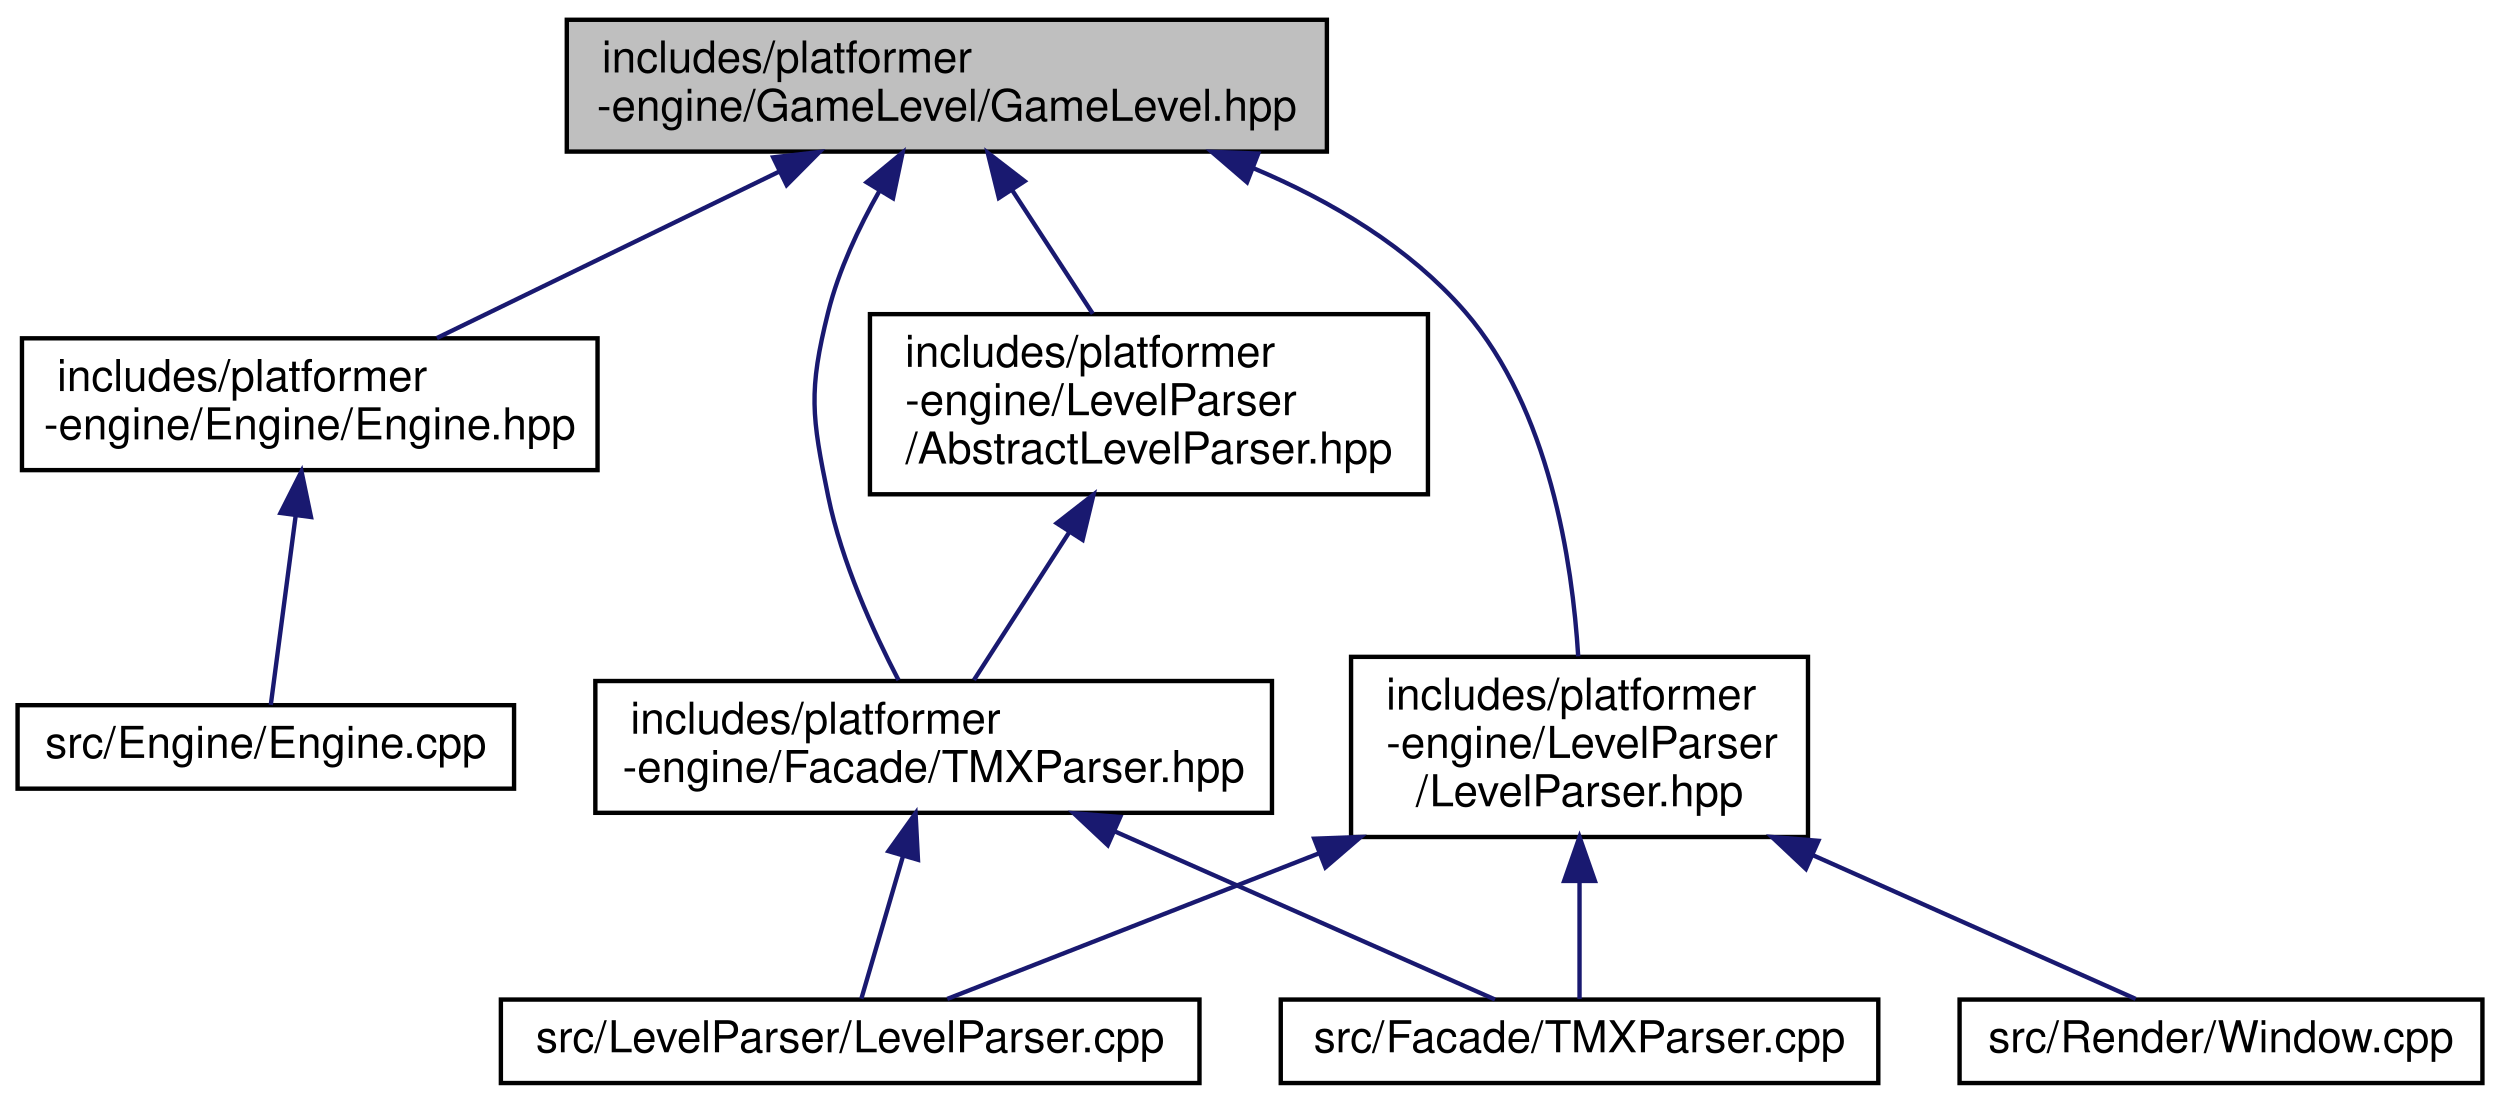
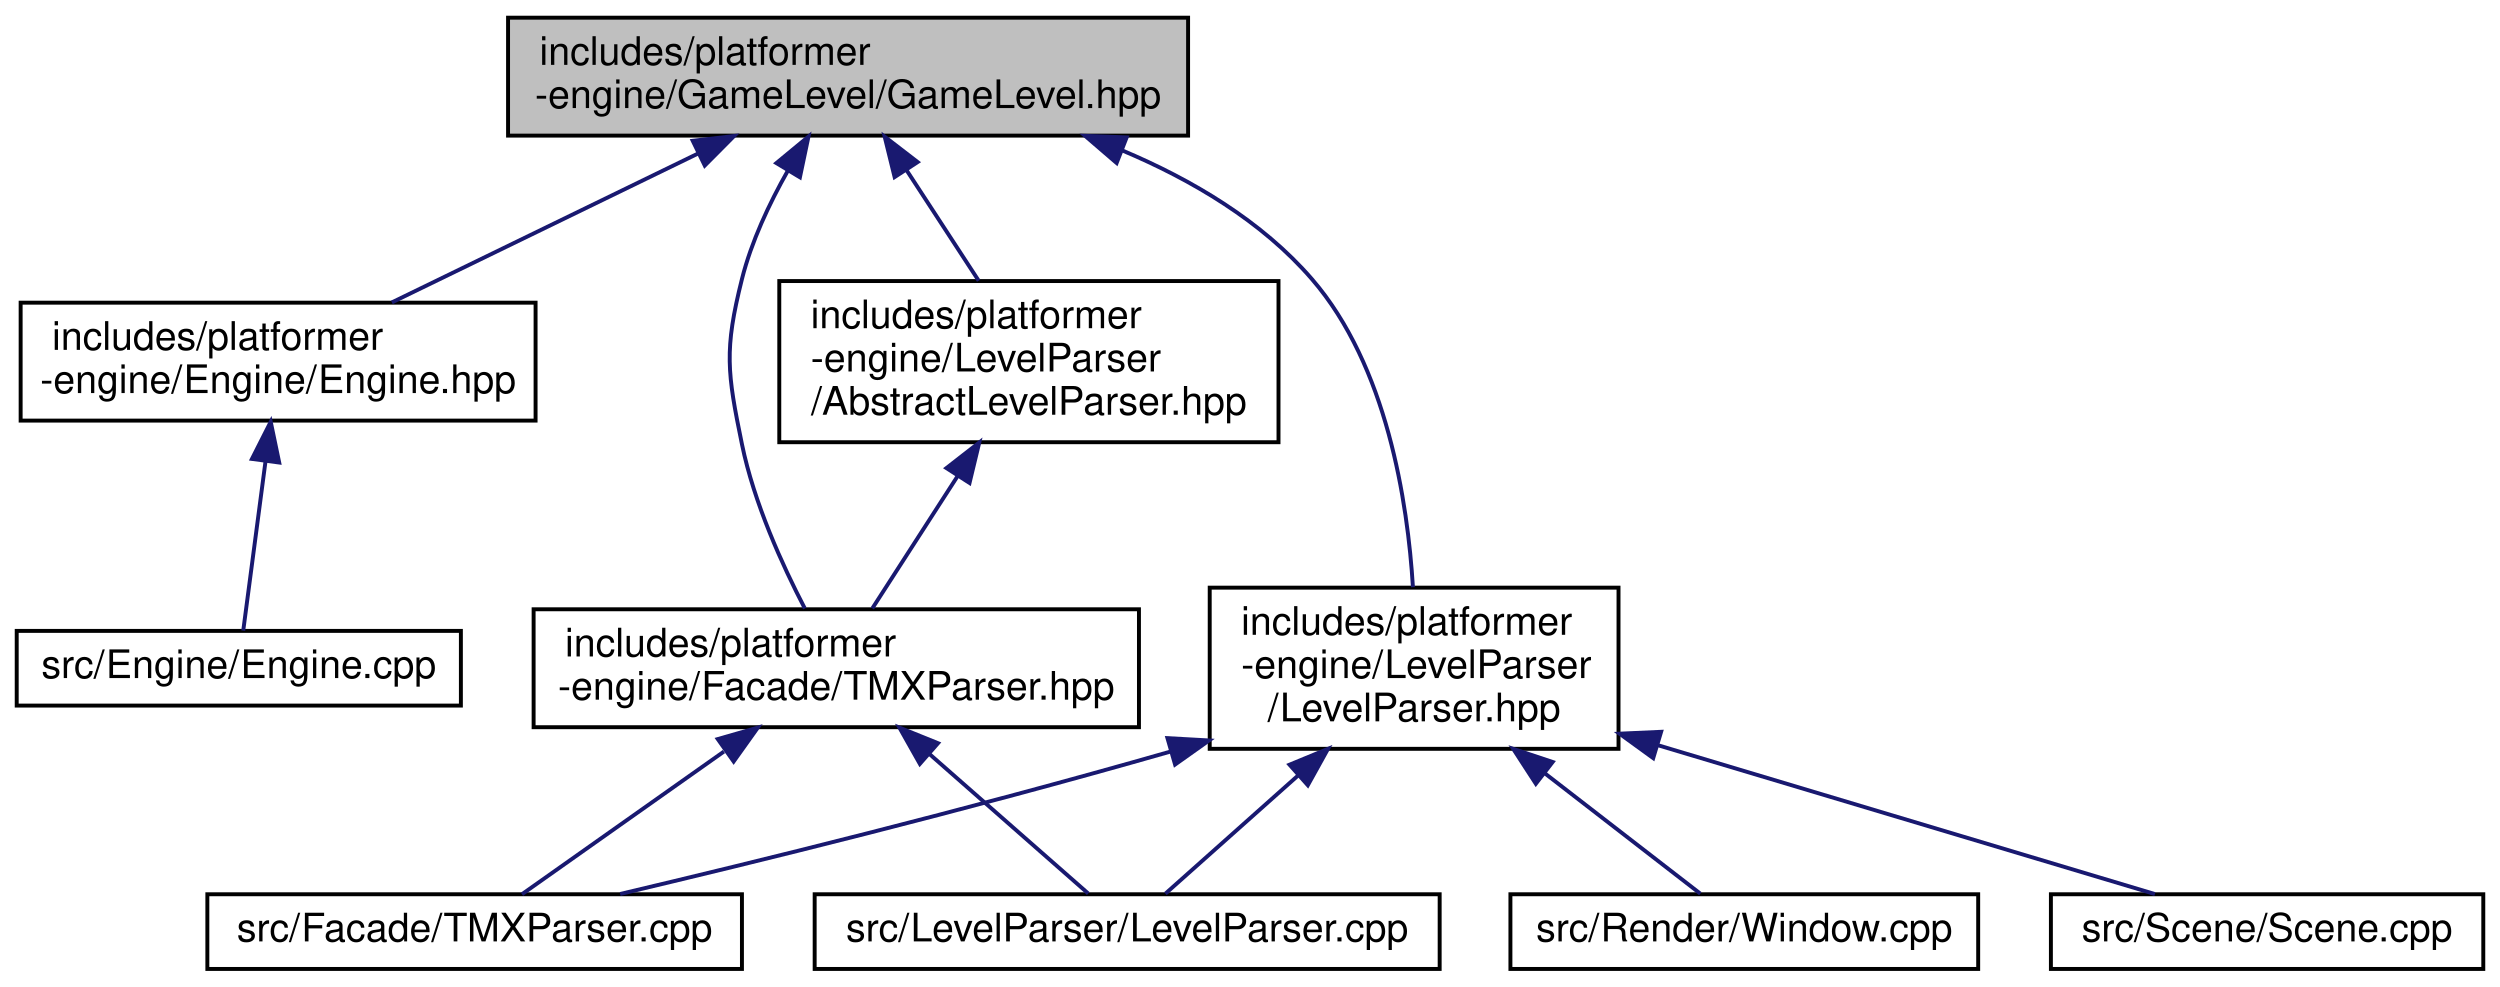
- <svg xmlns="http://www.w3.org/2000/svg" xmlns:xlink="http://www.w3.org/1999/xlink" width="569pt" height="251pt" viewBox="0.00 0.00 569.00 251.00">
+ <svg xmlns="http://www.w3.org/2000/svg" xmlns:xlink="http://www.w3.org/1999/xlink" width="636pt" height="251pt" viewBox="0.00 0.00 635.50 251.00">
  <g id="graph0" class="graph" transform="scale(1 1) rotate(0) translate(4 247)">
    <g id="node1" class="node">
      <g id="a_node1">
        <a xlink:title=" ">
          <polygon fill="#bfbfbf" stroke="black" points="125,-212.5 125,-242.5 298,-242.5 298,-212.5 125,-212.5" />
          <text text-anchor="start" x="133" y="-230.5" font-family="Helvetica,sans-Serif" font-size="10.00">includes/platformer</text>
          <text text-anchor="middle" x="211.5" y="-219.5" font-family="Helvetica,sans-Serif" font-size="10.00">-engine/GameLevel/GameLevel.hpp</text>
        </a>
      </g>
    </g>
    <g id="node2" class="node">
      <g id="a_node2">
        <a xlink:href="Engine_8hpp.html" target="_top" xlink:title=" ">
          <polygon fill="none" stroke="black" points="1,-140 1,-170 132,-170 132,-140 1,-140" />
          <text text-anchor="start" x="9" y="-158" font-family="Helvetica,sans-Serif" font-size="10.00">includes/platformer</text>
          <text text-anchor="middle" x="66.5" y="-147" font-family="Helvetica,sans-Serif" font-size="10.00">-engine/Engine/Engine.hpp</text>
        </a>
      </g>
    </g>
    <g id="edge1" class="edge">
      <path fill="none" stroke="midnightblue" d="M173.51,-208.03C149.09,-196.16 117.86,-180.97 95.44,-170.07" />
      <polygon fill="midnightblue" stroke="midnightblue" points="171.98,-211.18 182.51,-212.4 175.04,-204.88 171.98,-211.18" />
    </g>
    <g id="node4" class="node">
      <g id="a_node4">
        <a xlink:href="TMXParser_8hpp.html" target="_top" xlink:title=" ">
          <polygon fill="none" stroke="black" points="131.5,-62 131.5,-92 285.5,-92 285.5,-62 131.5,-62" />
          <text text-anchor="start" x="139.5" y="-80" font-family="Helvetica,sans-Serif" font-size="10.00">includes/platformer</text>
          <text text-anchor="middle" x="208.5" y="-69" font-family="Helvetica,sans-Serif" font-size="10.00">-engine/Facade/TMXParser.hpp</text>
        </a>
      </g>
    </g>
    <g id="edge3" class="edge">
      <path fill="none" stroke="midnightblue" d="M196.16,-203.54C191.45,-195.23 186.89,-185.53 184.5,-176 179.96,-157.89 180.75,-152.29 184.5,-134 187.56,-119.08 194.77,-103.23 200.5,-92.21" />
      <polygon fill="midnightblue" stroke="midnightblue" points="193.26,-205.51 201.43,-212.26 199.25,-201.89 193.26,-205.51" />
    </g>
    <g id="node7" class="node">
      <g id="a_node7">
        <a xlink:href="AbstractLevelParser_8hpp.html" target="_top" xlink:title=" ">
          <polygon fill="none" stroke="black" points="194,-134.5 194,-175.5 321,-175.5 321,-134.5 194,-134.5" />
          <text text-anchor="start" x="202" y="-163.5" font-family="Helvetica,sans-Serif" font-size="10.00">includes/platformer</text>
          <text text-anchor="start" x="202" y="-152.5" font-family="Helvetica,sans-Serif" font-size="10.00">-engine/LevelParser</text>
          <text text-anchor="middle" x="257.5" y="-141.5" font-family="Helvetica,sans-Serif" font-size="10.00">/AbstractLevelParser.hpp</text>
        </a>
      </g>
    </g>
    <g id="edge6" class="edge">
      <path fill="none" stroke="midnightblue" d="M226.38,-203.7C232.29,-194.63 239.03,-184.31 244.72,-175.59" />
      <polygon fill="midnightblue" stroke="midnightblue" points="223.34,-201.95 220.81,-212.23 229.2,-205.77 223.34,-201.95" />
    </g>
    <g id="node8" class="node">
      <g id="a_node8">
        <a xlink:href="LevelParser_8hpp.html" target="_top" xlink:title=" ">
          <polygon fill="none" stroke="black" points="303.5,-56.5 303.5,-97.5 407.5,-97.5 407.5,-56.5 303.5,-56.5" />
          <text text-anchor="start" x="311.5" y="-85.5" font-family="Helvetica,sans-Serif" font-size="10.00">includes/platformer</text>
          <text text-anchor="start" x="311.5" y="-74.5" font-family="Helvetica,sans-Serif" font-size="10.00">-engine/LevelParser</text>
          <text text-anchor="middle" x="355.5" y="-63.5" font-family="Helvetica,sans-Serif" font-size="10.00">/LevelParser.hpp</text>
        </a>
      </g>
    </g>
    <g id="edge8" class="edge">
      <path fill="none" stroke="midnightblue" d="M281.13,-208.78C299.02,-201.26 316.78,-190.71 329.5,-176 348.61,-153.9 353.87,-119.25 355.2,-97.62" />
      <polygon fill="midnightblue" stroke="midnightblue" points="279.82,-205.53 271.79,-212.44 282.37,-212.05 279.82,-205.53" />
    </g>
    <g id="node3" class="node">
      <g id="a_node3">
        <a xlink:href="Engine_8cpp.html" target="_top" xlink:title=" ">
          <polygon fill="none" stroke="black" points="0,-67.5 0,-86.5 113,-86.5 113,-67.5 0,-67.5" />
          <text text-anchor="middle" x="56.5" y="-74.5" font-family="Helvetica,sans-Serif" font-size="10.00">src/Engine/Engine.cpp</text>
        </a>
      </g>
    </g>
    <g id="edge2" class="edge">
      <path fill="none" stroke="midnightblue" d="M63.3,-129.67C61.35,-114.9 58.99,-96.95 57.63,-86.56" />
      <polygon fill="midnightblue" stroke="midnightblue" points="59.84,-130.25 64.62,-139.7 66.78,-129.33 59.84,-130.25" />
    </g>
    <g id="node5" class="node">
      <g id="a_node5">
        <a xlink:href="TMXParser_8cpp.html" target="_top" xlink:title=" ">
-           <polygon fill="none" stroke="black" points="287.5,-0.5 287.5,-19.5 423.5,-19.5 423.5,-0.5 287.5,-0.5" />
-           <text text-anchor="middle" x="355.5" y="-7.5" font-family="Helvetica,sans-Serif" font-size="10.00">src/Facade/TMXParser.cpp</text>
+           <polygon fill="none" stroke="black" points="48.5,-0.5 48.5,-19.5 184.5,-19.5 184.5,-0.5 48.5,-0.5" />
+           <text text-anchor="middle" x="116.5" y="-7.5" font-family="Helvetica,sans-Serif" font-size="10.00">src/Facade/TMXParser.cpp</text>
        </a>
      </g>
    </g>
    <g id="edge4" class="edge">
-       <path fill="none" stroke="midnightblue" d="M249.67,-57.8C278.02,-45.26 314.38,-29.18 336.26,-19.51" />
-       <polygon fill="midnightblue" stroke="midnightblue" points="248.13,-54.65 240.4,-61.9 250.96,-61.05 248.13,-54.65" />
+       <path fill="none" stroke="midnightblue" d="M179.92,-55.81C162.64,-43.6 141.52,-28.68 128.54,-19.51" />
+       <polygon fill="midnightblue" stroke="midnightblue" points="178.35,-58.98 188.54,-61.9 182.39,-53.27 178.35,-58.98" />
    </g>
    <g id="node6" class="node">
      <g id="a_node6">
        <a xlink:href="LevelParser_8cpp.html" target="_top" xlink:title=" ">
-           <polygon fill="none" stroke="black" points="110,-0.5 110,-19.5 269,-19.5 269,-0.5 110,-0.5" />
-           <text text-anchor="middle" x="189.5" y="-7.5" font-family="Helvetica,sans-Serif" font-size="10.00">src/LevelParser/LevelParser.cpp</text>
+           <polygon fill="none" stroke="black" points="203,-0.5 203,-19.5 362,-19.5 362,-0.5 203,-0.5" />
+           <text text-anchor="middle" x="282.5" y="-7.5" font-family="Helvetica,sans-Serif" font-size="10.00">src/LevelParser/LevelParser.cpp</text>
        </a>
      </g>
    </g>
    <g id="edge5" class="edge">
-       <path fill="none" stroke="midnightblue" d="M201.51,-52.1C198.2,-40.78 194.46,-27.96 192.04,-19.69" />
-       <polygon fill="midnightblue" stroke="midnightblue" points="198.21,-53.28 204.38,-61.9 204.93,-51.32 198.21,-53.28" />
+       <path fill="none" stroke="midnightblue" d="M232.21,-55.17C245.87,-43.17 262.33,-28.72 272.6,-19.69" />
+       <polygon fill="midnightblue" stroke="midnightblue" points="229.76,-52.67 224.56,-61.9 234.38,-57.93 229.76,-52.67" />
    </g>
    <g id="edge7" class="edge">
      <path fill="none" stroke="midnightblue" d="M239.43,-125.98C232.03,-114.5 223.79,-101.71 217.67,-92.23" />
      <polygon fill="midnightblue" stroke="midnightblue" points="236.52,-127.92 244.88,-134.43 242.4,-124.13 236.52,-127.92" />
    </g>
    <g id="edge9" class="edge">
-       <path fill="none" stroke="midnightblue" d="M355.5,-46.26C355.5,-36.56 355.5,-26.52 355.5,-19.65" />
-       <polygon fill="midnightblue" stroke="midnightblue" points="352,-46.5 355.5,-56.5 359,-46.5 352,-46.5" />
+       <path fill="none" stroke="midnightblue" d="M293.62,-55.83C239.8,-40.42 187.62,-27.64 153.52,-19.57" />
+       <polygon fill="midnightblue" stroke="midnightblue" points="292.75,-59.22 303.33,-58.63 294.69,-52.5 292.75,-59.22" />
    </g>
    <g id="edge10" class="edge">
-       <path fill="none" stroke="midnightblue" d="M296.32,-52.83C266.92,-41.32 233.16,-28.1 211.6,-19.65" />
-       <polygon fill="midnightblue" stroke="midnightblue" points="295.11,-56.11 305.69,-56.5 297.66,-49.59 295.11,-56.11" />
+       <path fill="none" stroke="midnightblue" d="M325.91,-49.65C313.89,-38.95 300.84,-27.33 292.22,-19.65" />
+       <polygon fill="midnightblue" stroke="midnightblue" points="323.8,-52.46 333.6,-56.5 328.46,-47.23 323.8,-52.46" />
    </g>
    <g id="node9" class="node">
      <g id="a_node9">
        <a xlink:href="Window_8cpp.html" target="_top" xlink:title=" ">
-           <polygon fill="none" stroke="black" points="442,-0.5 442,-19.5 561,-19.5 561,-0.5 442,-0.5" />
-           <text text-anchor="middle" x="501.5" y="-7.5" font-family="Helvetica,sans-Serif" font-size="10.00">src/Render/Window.cpp</text>
+           <polygon fill="none" stroke="black" points="380,-0.5 380,-19.5 499,-19.5 499,-0.5 380,-0.5" />
+           <text text-anchor="middle" x="439.5" y="-7.5" font-family="Helvetica,sans-Serif" font-size="10.00">src/Render/Window.cpp</text>
        </a>
      </g>
    </g>
    <g id="edge11" class="edge">
-       <path fill="none" stroke="midnightblue" d="M408.56,-52.38C434.18,-40.97 463.35,-27.99 482.07,-19.65" />
-       <polygon fill="midnightblue" stroke="midnightblue" points="407.02,-49.23 399.3,-56.5 409.86,-55.63 407.02,-49.23" />
+       <path fill="none" stroke="midnightblue" d="M388.76,-50.26C402.8,-39.4 418.21,-27.47 428.32,-19.65" />
+       <polygon fill="midnightblue" stroke="midnightblue" points="386.47,-47.61 380.7,-56.5 390.75,-53.15 386.47,-47.61" />
+     </g>
+     <g id="node10" class="node">
+       <g id="a_node10">
+         <a xlink:href="Scene_8cpp.html" target="_top" xlink:title=" ">
+           <polygon fill="none" stroke="black" points="517.5,-0.5 517.5,-19.5 627.5,-19.5 627.5,-0.5 517.5,-0.5" />
+           <text text-anchor="middle" x="572.5" y="-7.5" font-family="Helvetica,sans-Serif" font-size="10.00">src/Scene/Scene.cpp</text>
+         </a>
+       </g>
+     </g>
+     <g id="edge12" class="edge">
+       <path fill="none" stroke="midnightblue" d="M417.52,-57.42C459.12,-44.96 511.96,-29.13 543.96,-19.55" />
+       <polygon fill="midnightblue" stroke="midnightblue" points="416.33,-54.13 407.75,-60.35 418.34,-60.83 416.33,-54.13" />
    </g>
  </g>
</svg>
